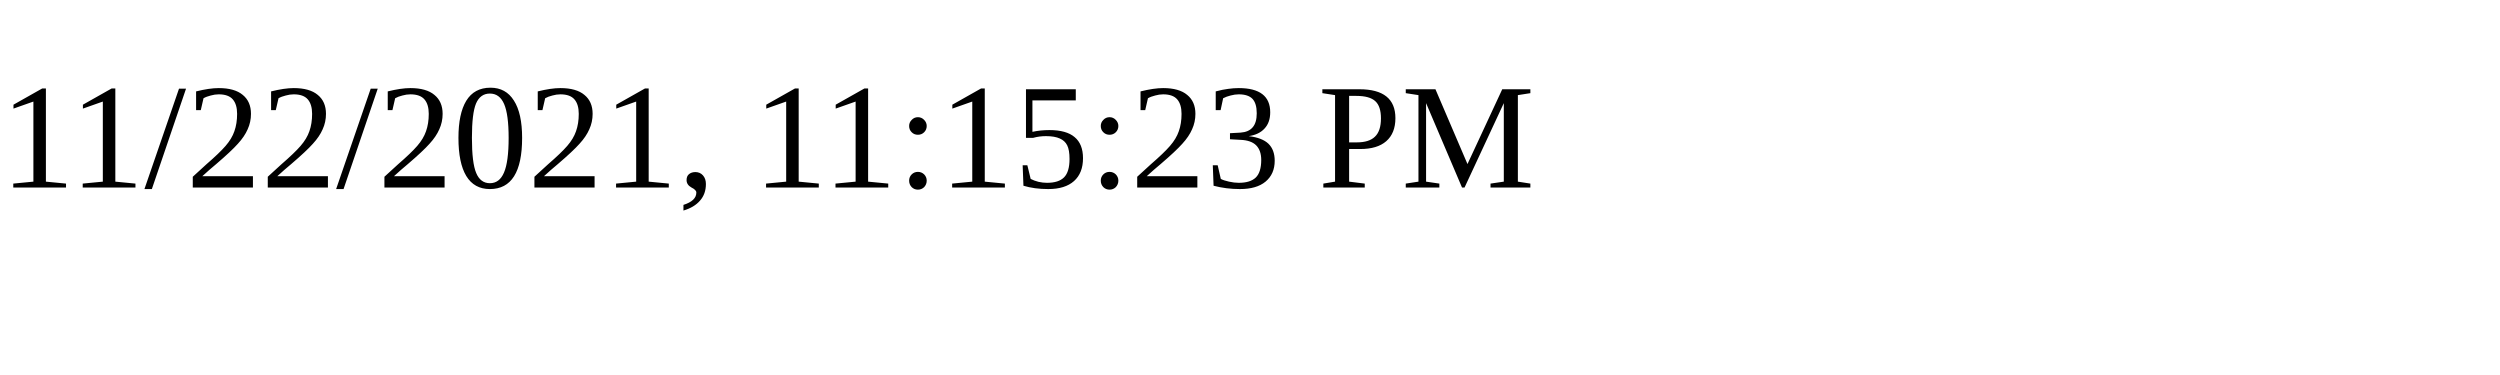
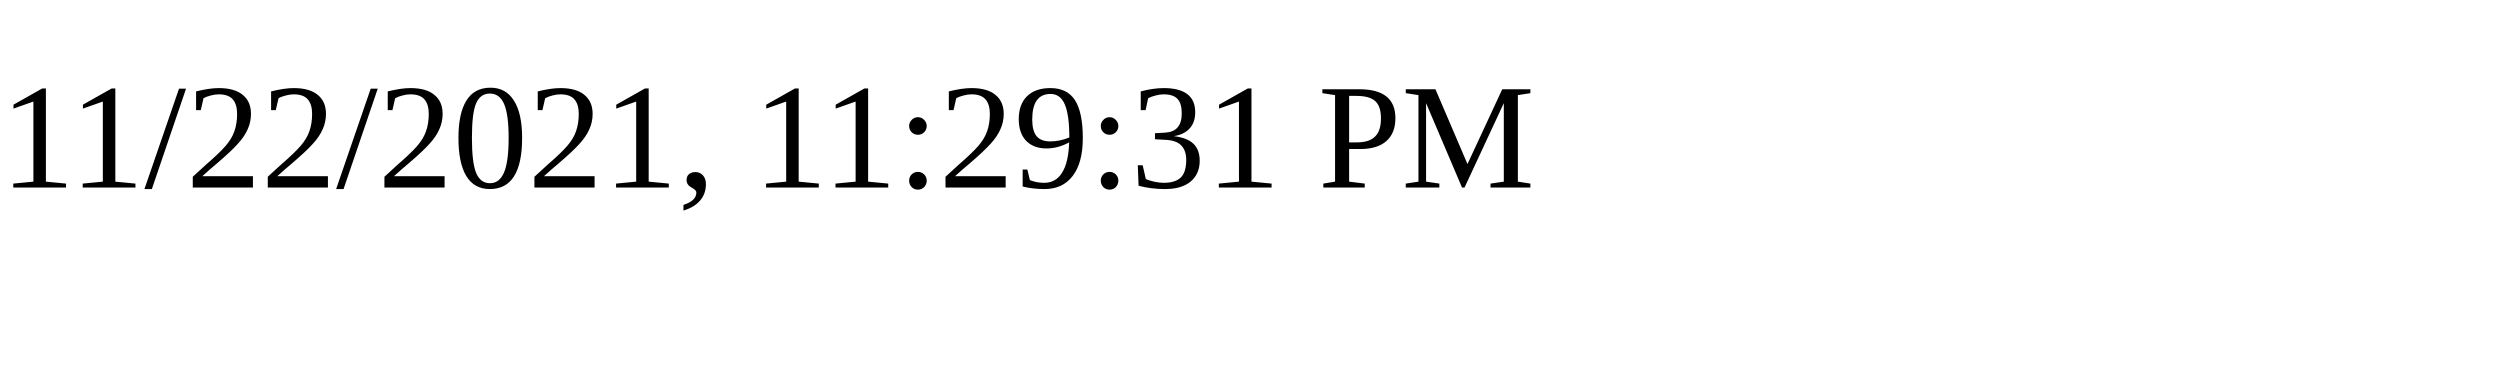
<svg xmlns="http://www.w3.org/2000/svg" height="30" width="200">
-   <text x="0" y="15">11/22/2021, 11:15:23 PM</text>
+   <text x="0" y="15">11/22/2021, 11:29:31 PM</text>
</svg>
